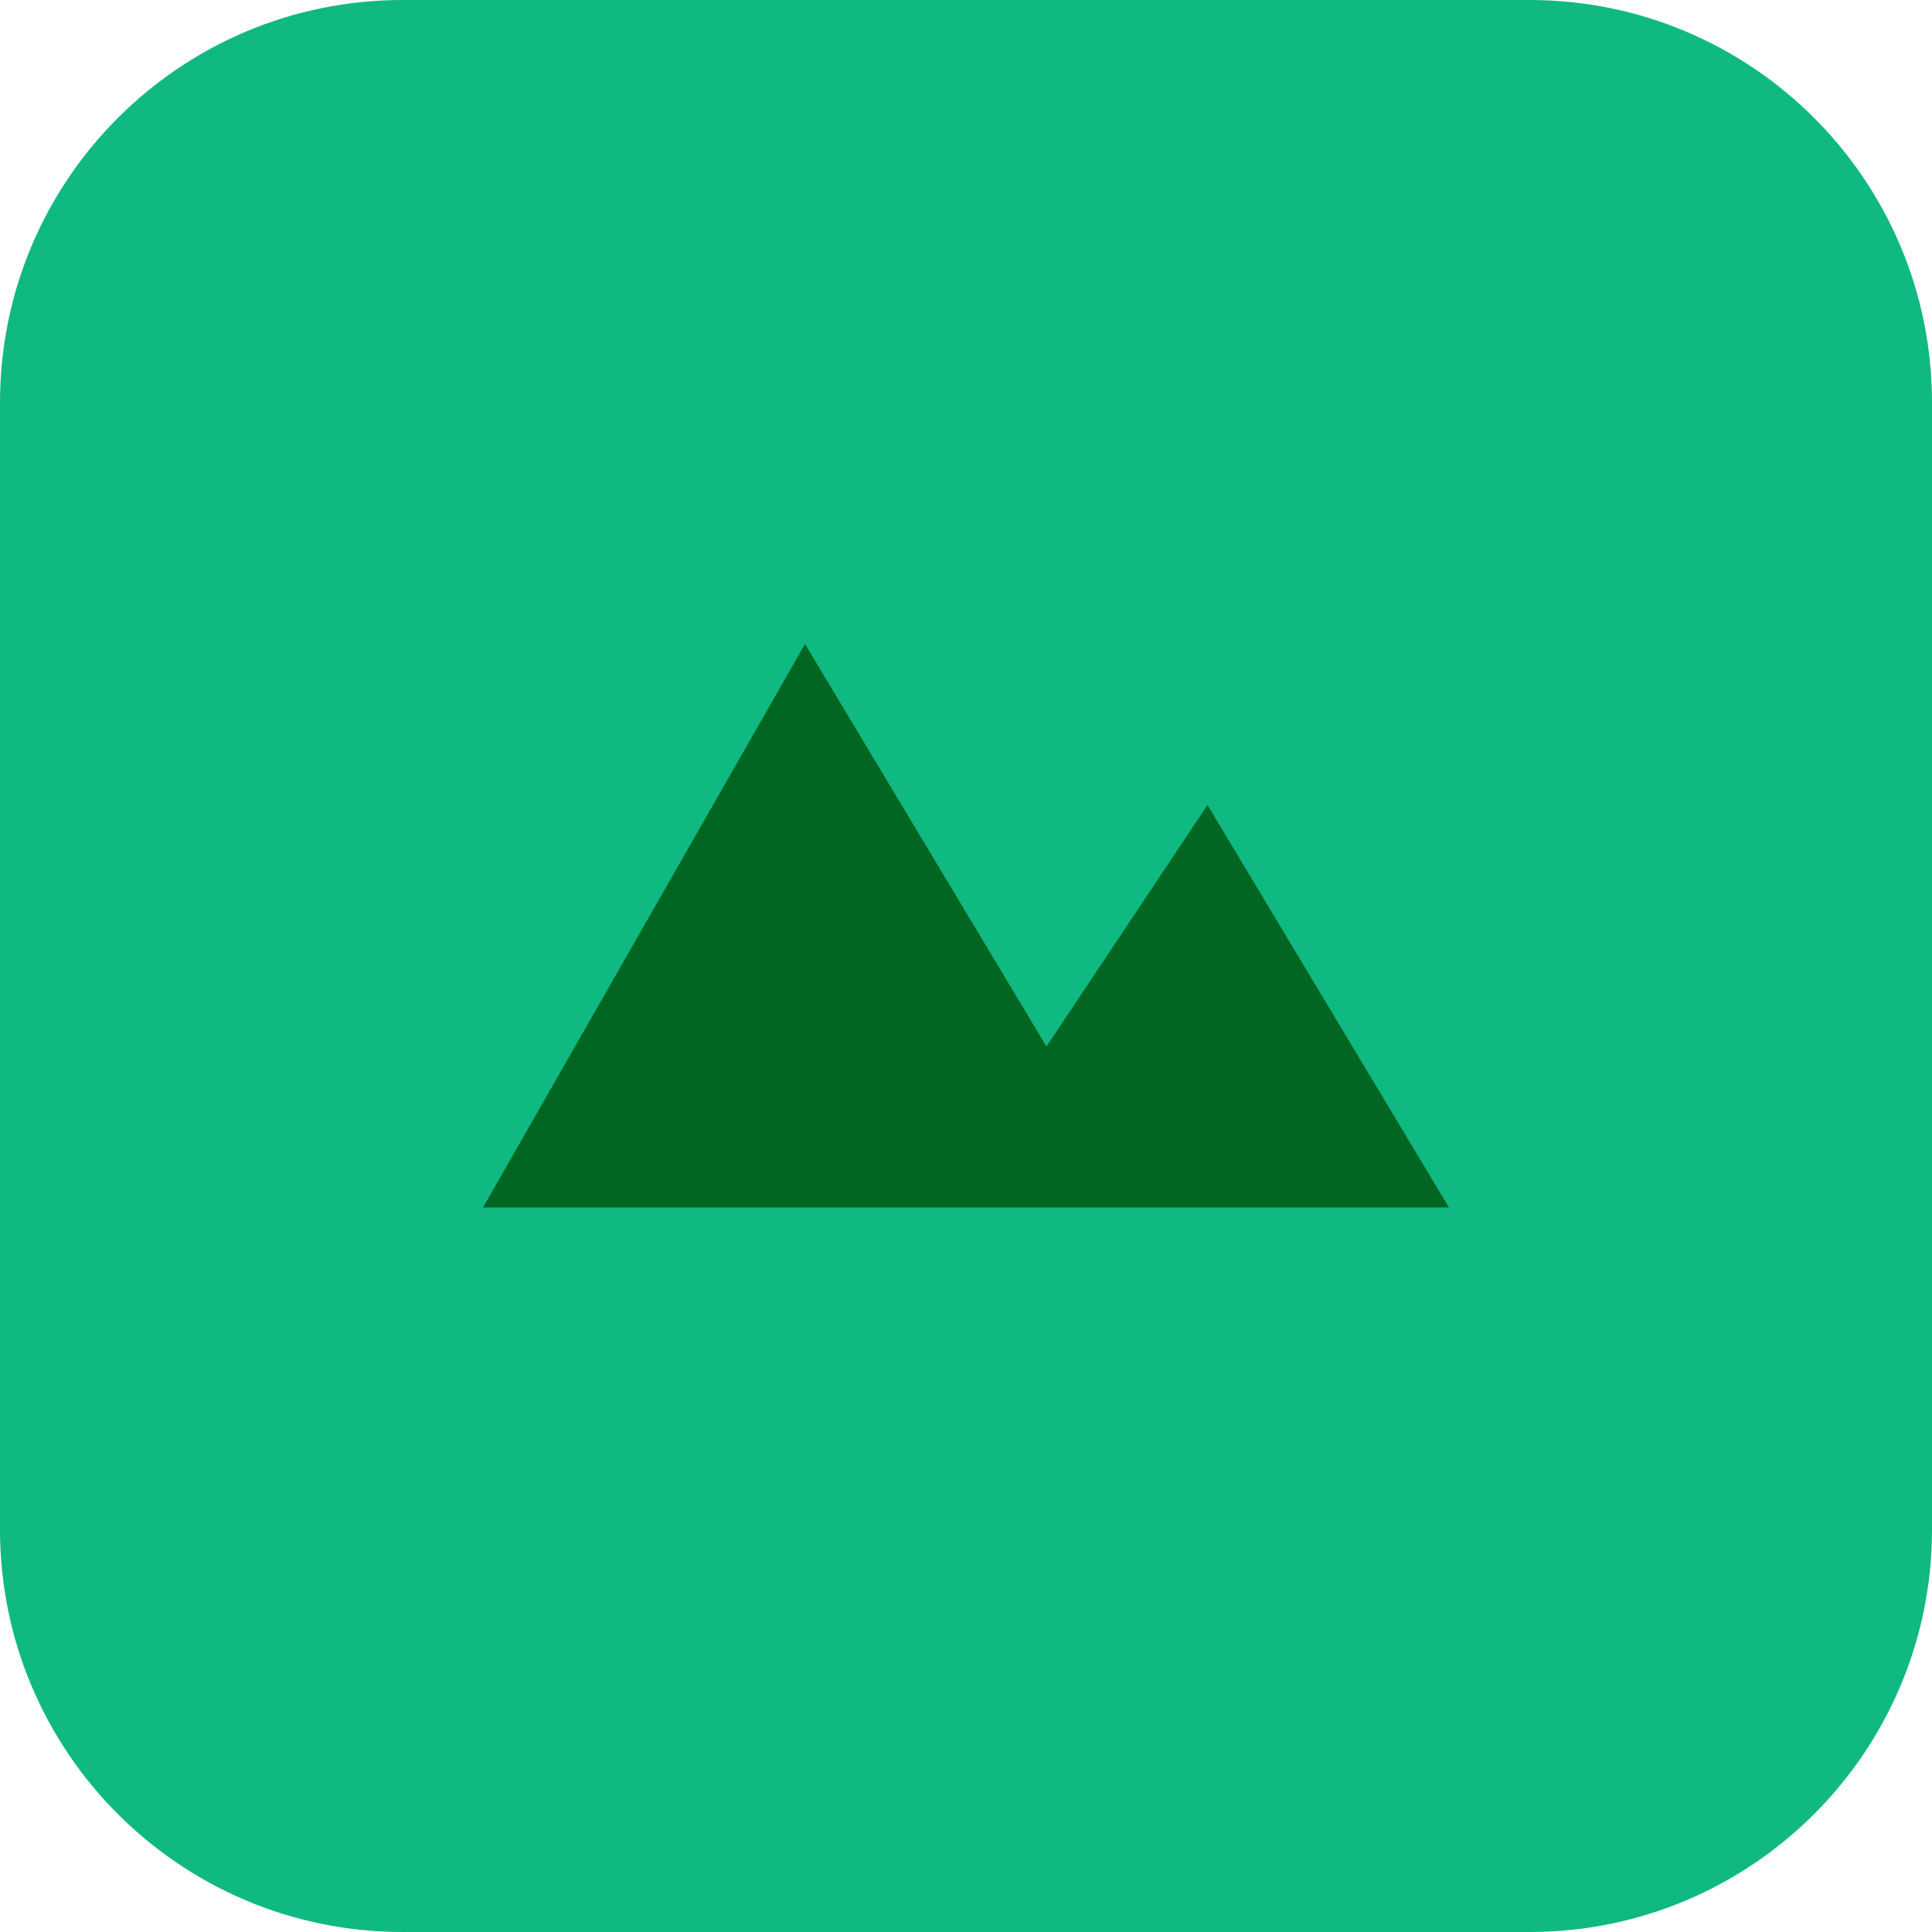
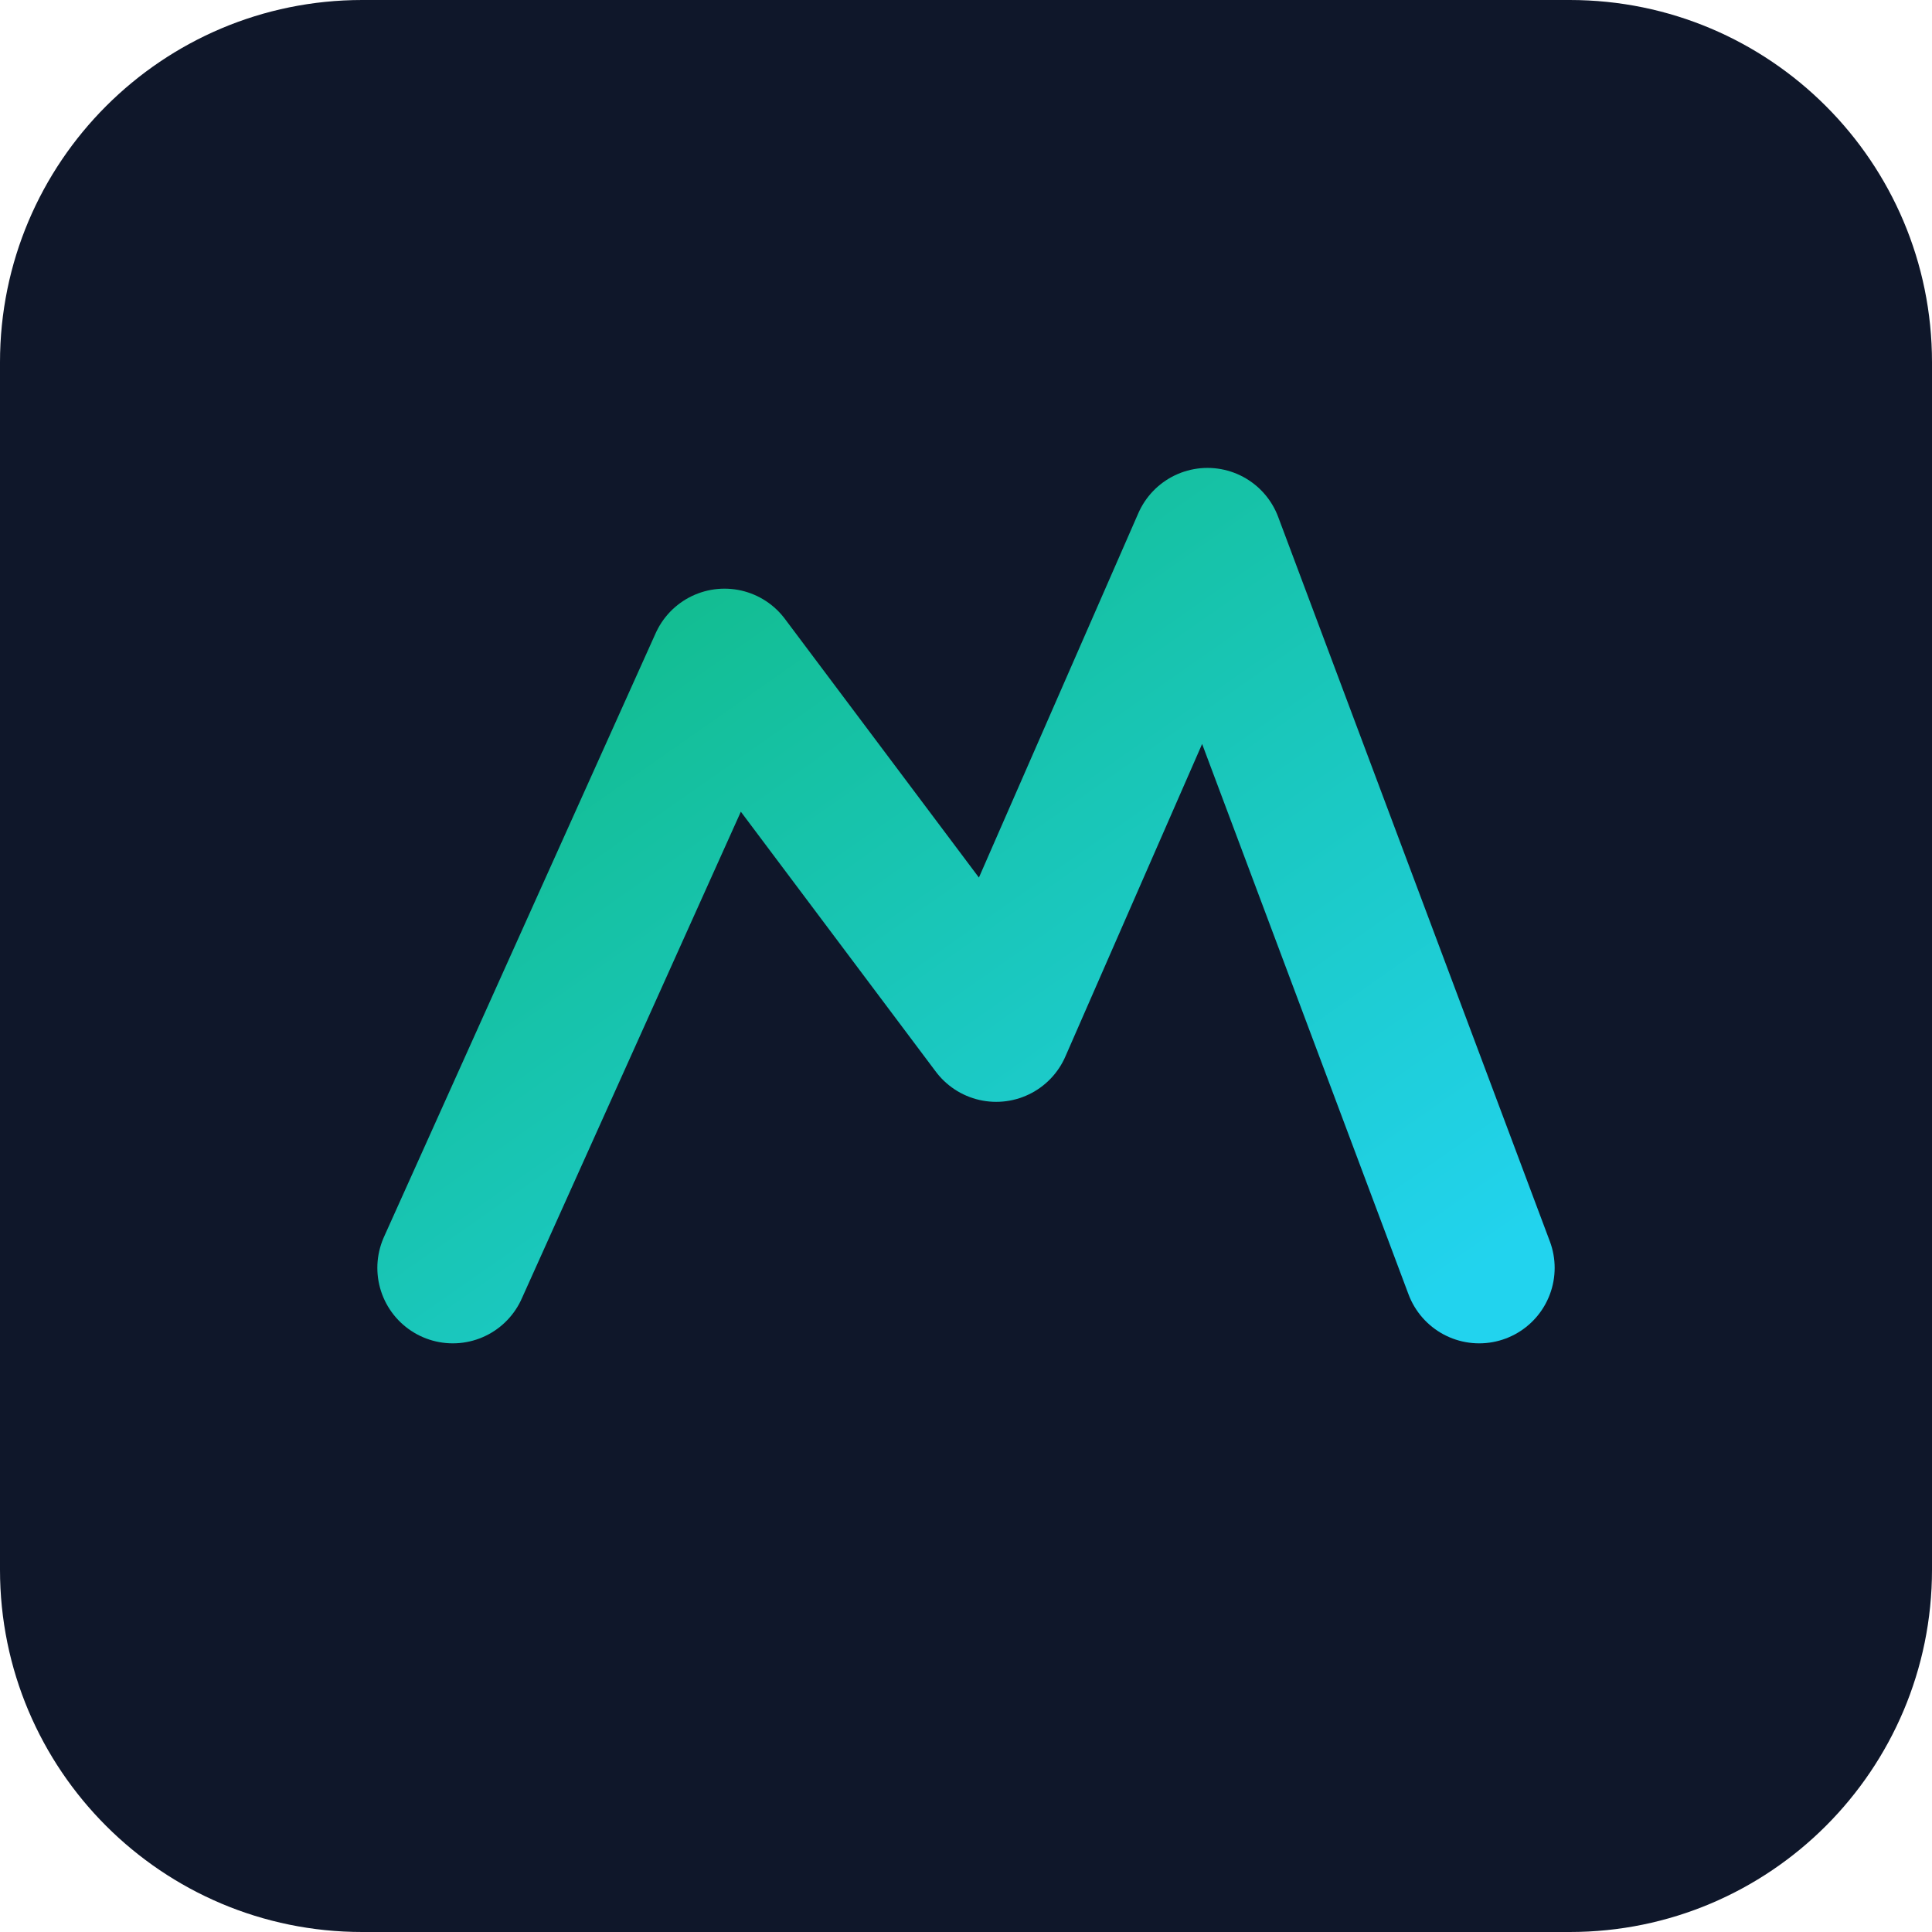
- <svg xmlns="http://www.w3.org/2000/svg" viewBox="0 0 48 48">
-   <rect width="48" height="48" rx="10" fill="#10b981" />
-   <path d="M12 30l8-14 6 10 4-6 6 10H12z" fill="#062" />
+ <svg xmlns="http://www.w3.org/2000/svg" viewBox="0 0 64 64">
+   <defs>
+     <linearGradient id="g" x1="0" y1="0" x2="1" y2="1">
+       <stop offset="0" stop-color="#10b981" />
+       <stop offset="1" stop-color="#22d3ee" />
+     </linearGradient>
+   </defs>
+   <rect width="64" height="64" rx="12" fill="#0f172a" />
+   <path d="M15 42l9-20 9 12 7-16 9 24" fill="none" stroke="url(#g)" stroke-width="5" stroke-linecap="round" stroke-linejoin="round" />
</svg>
